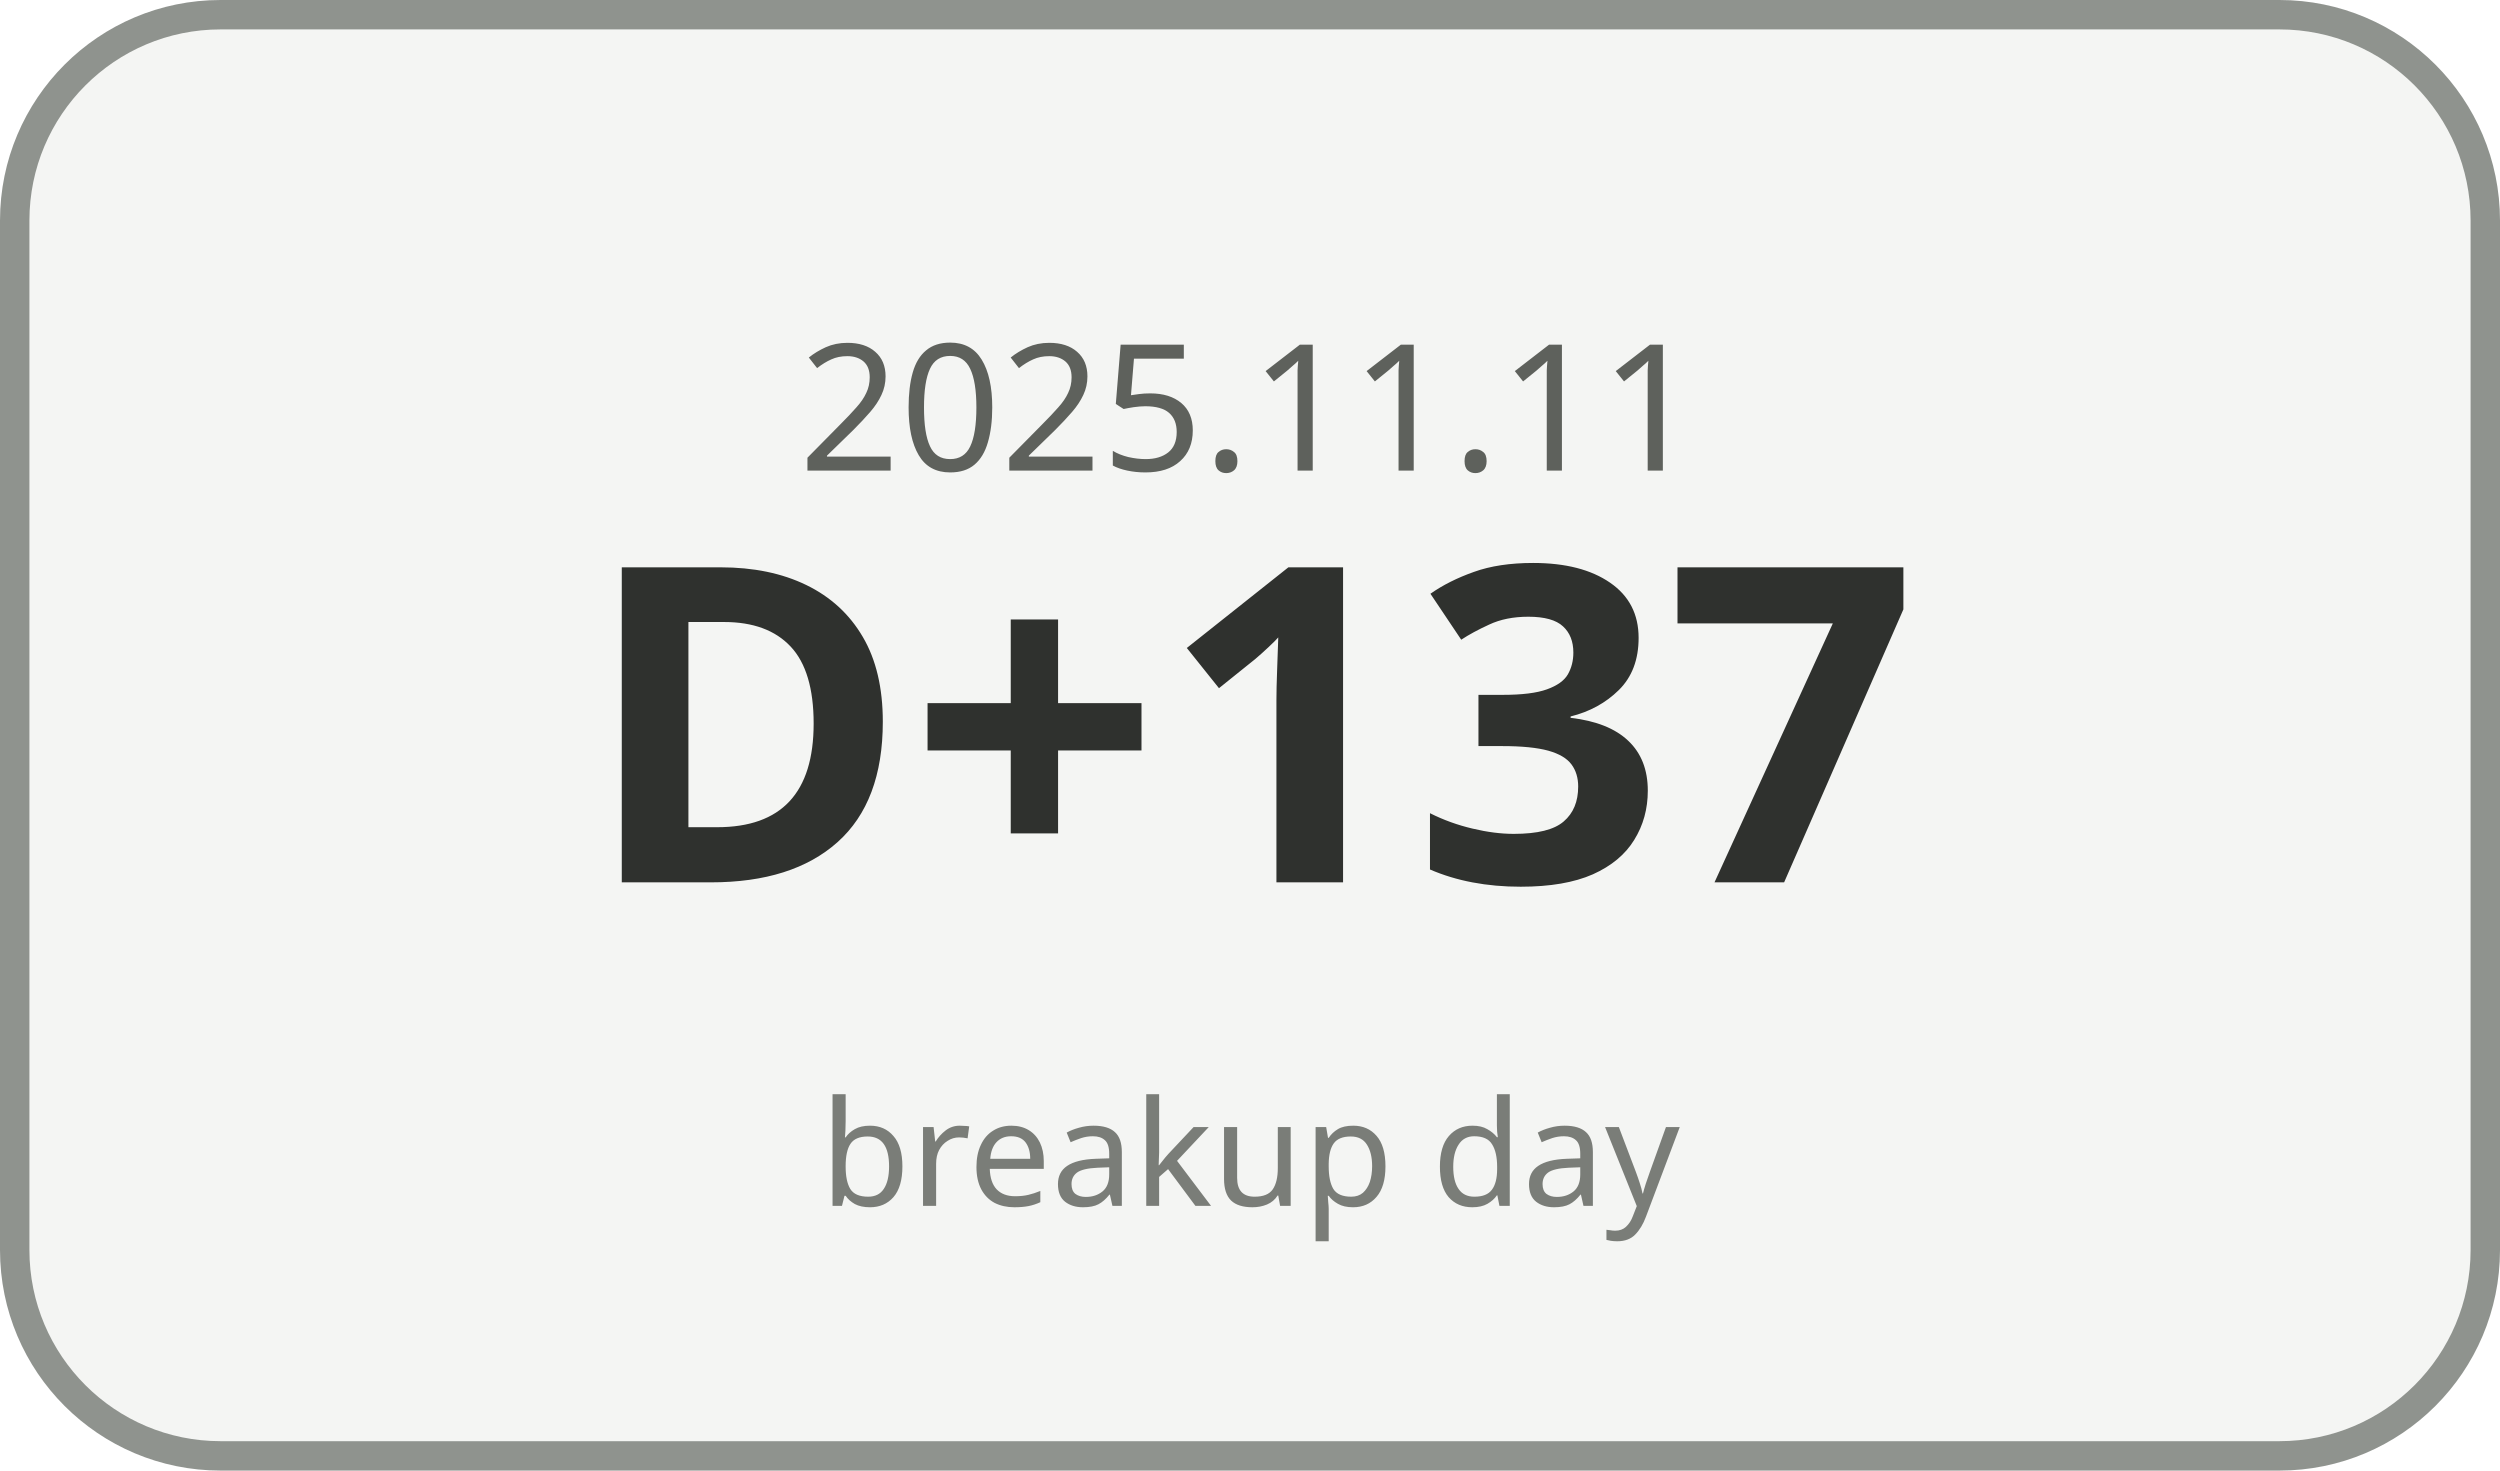
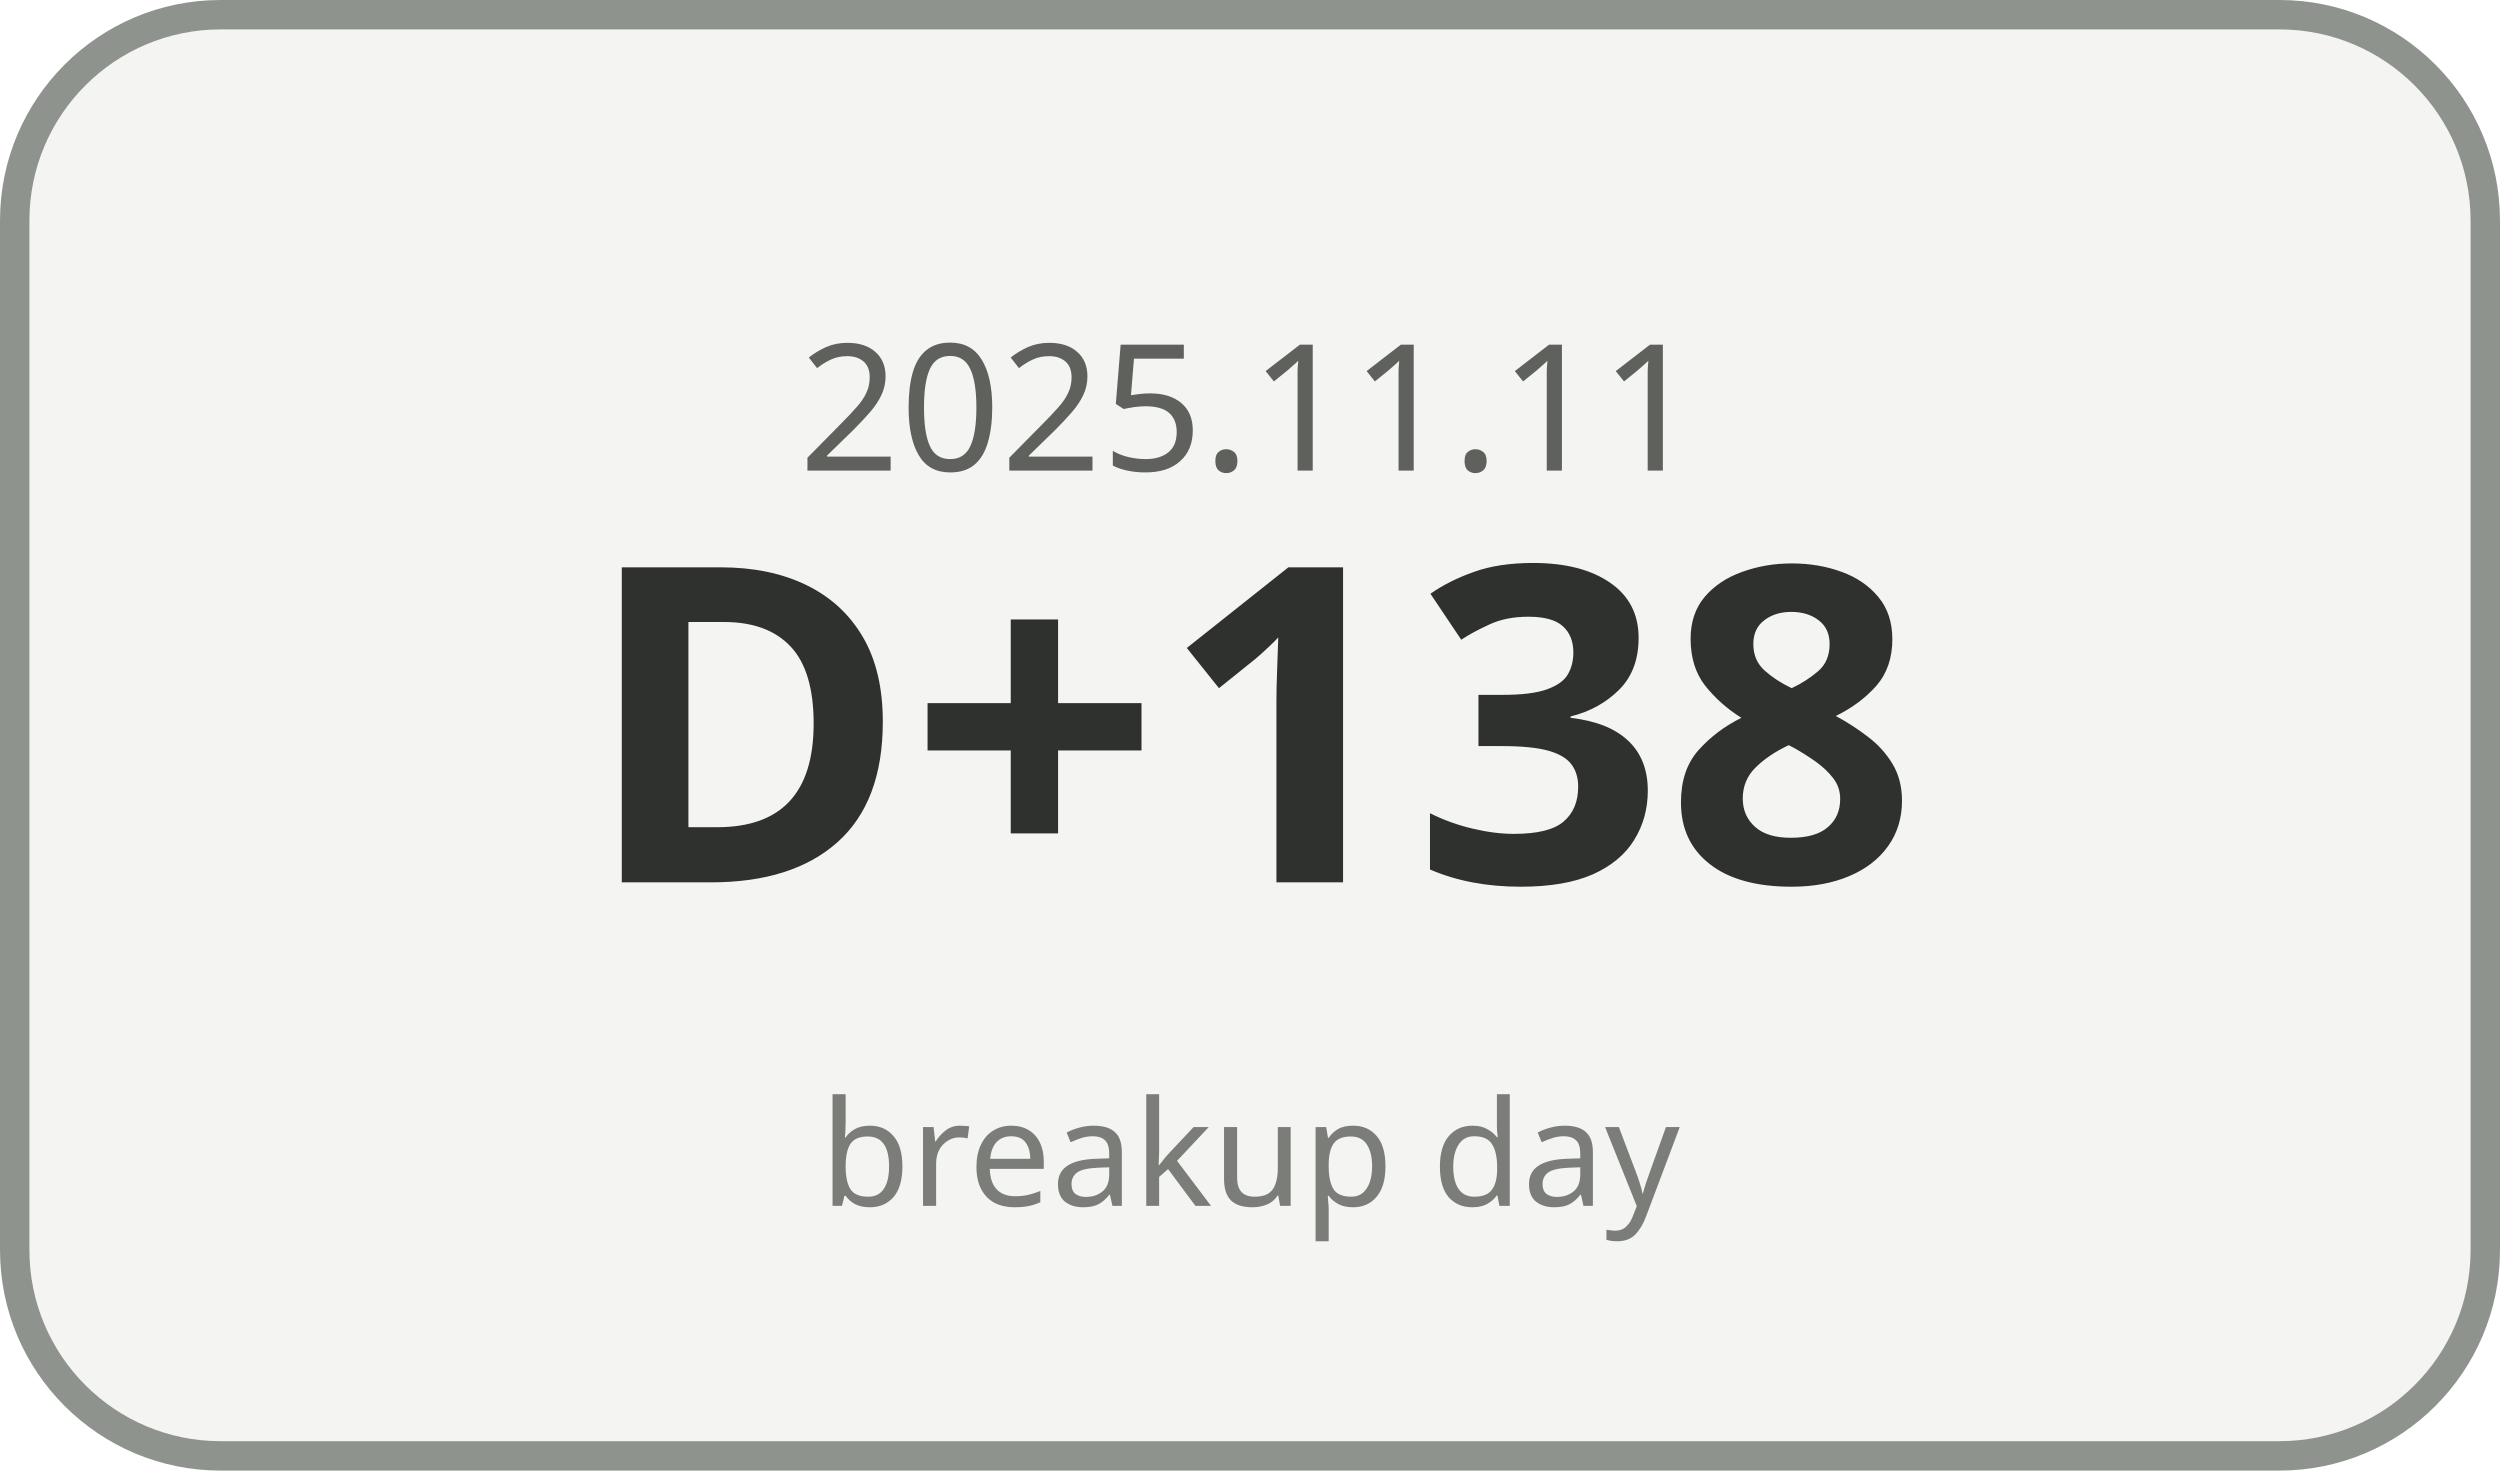
<svg xmlns="http://www.w3.org/2000/svg" width="170" height="100" viewBox="0 0 170 100">
  <rect x="1" y="1" width="168" height="98" rx="14" ry="14" fill="#F4F5F3" stroke="#8F938E" stroke-width="2" />
  <text x="85" y="32" text-anchor="middle" font-family="Malgun Gothic, sans-serif" font-size="12" fill="#5E615C">2025.11.11</text>
-   <text x="85" y="60" text-anchor="middle" font-family="Malgun Gothic, sans-serif" font-size="30" font-weight="700" fill="#2F312E">D+137</text>
+   <text x="85" y="60" text-anchor="middle" font-family="Malgun Gothic, sans-serif" font-size="30" font-weight="700" fill="#2F312E">D+138</text>
  <text x="85" y="82" text-anchor="middle" font-family="Malgun Gothic, sans-serif" font-size="10" fill="#7A7D78">breakup day</text>
</svg>
